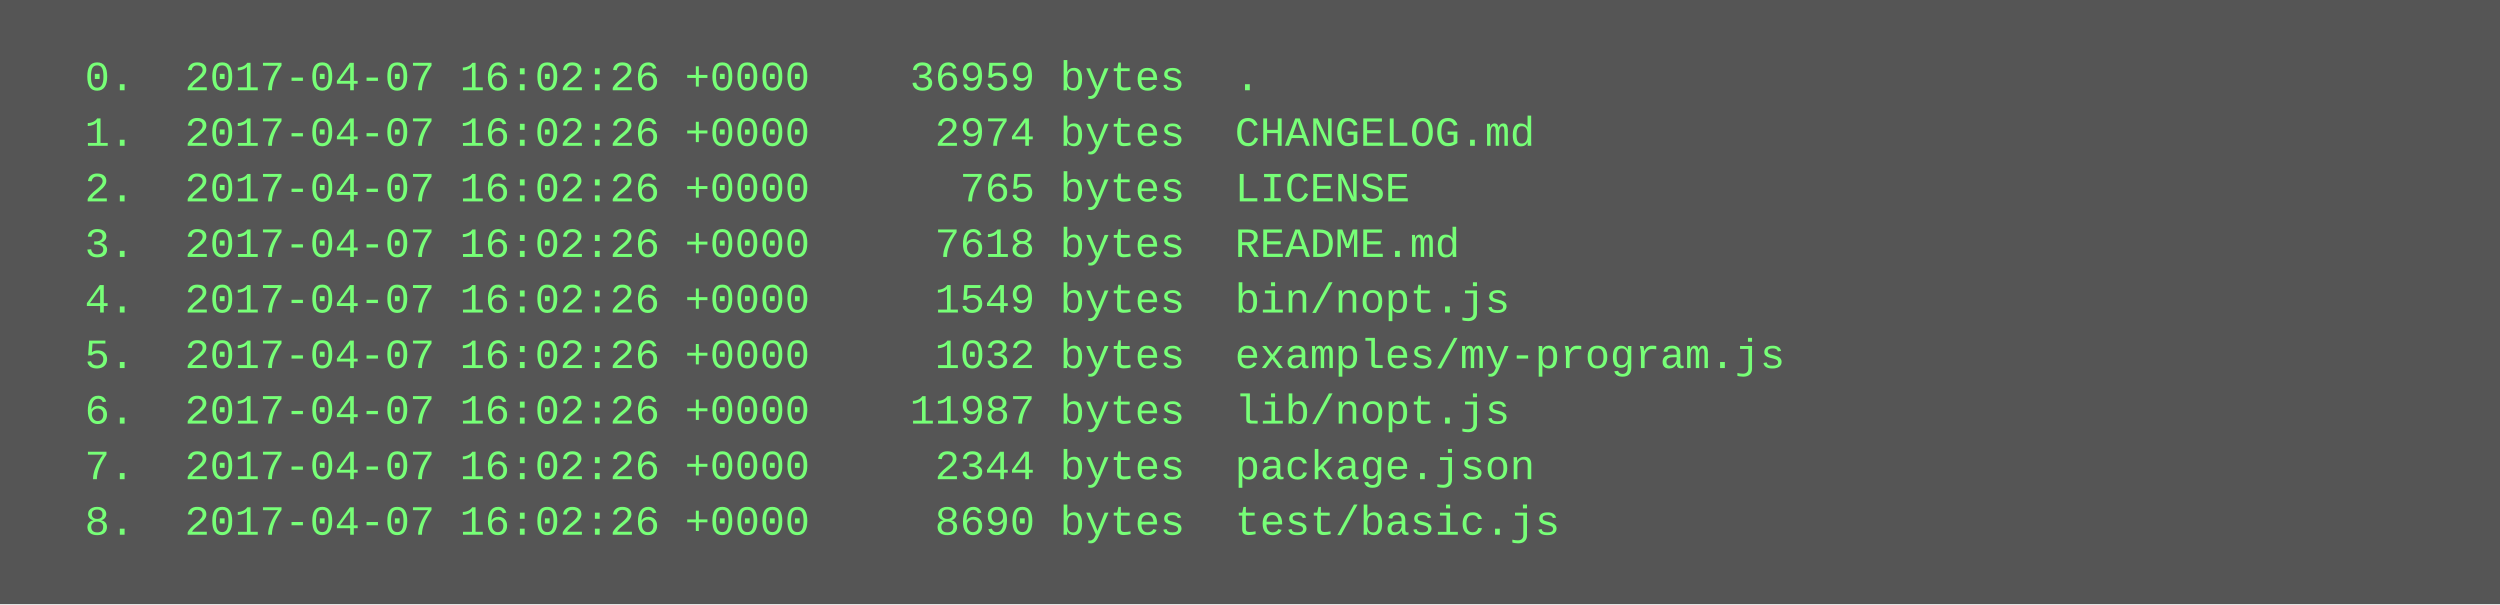
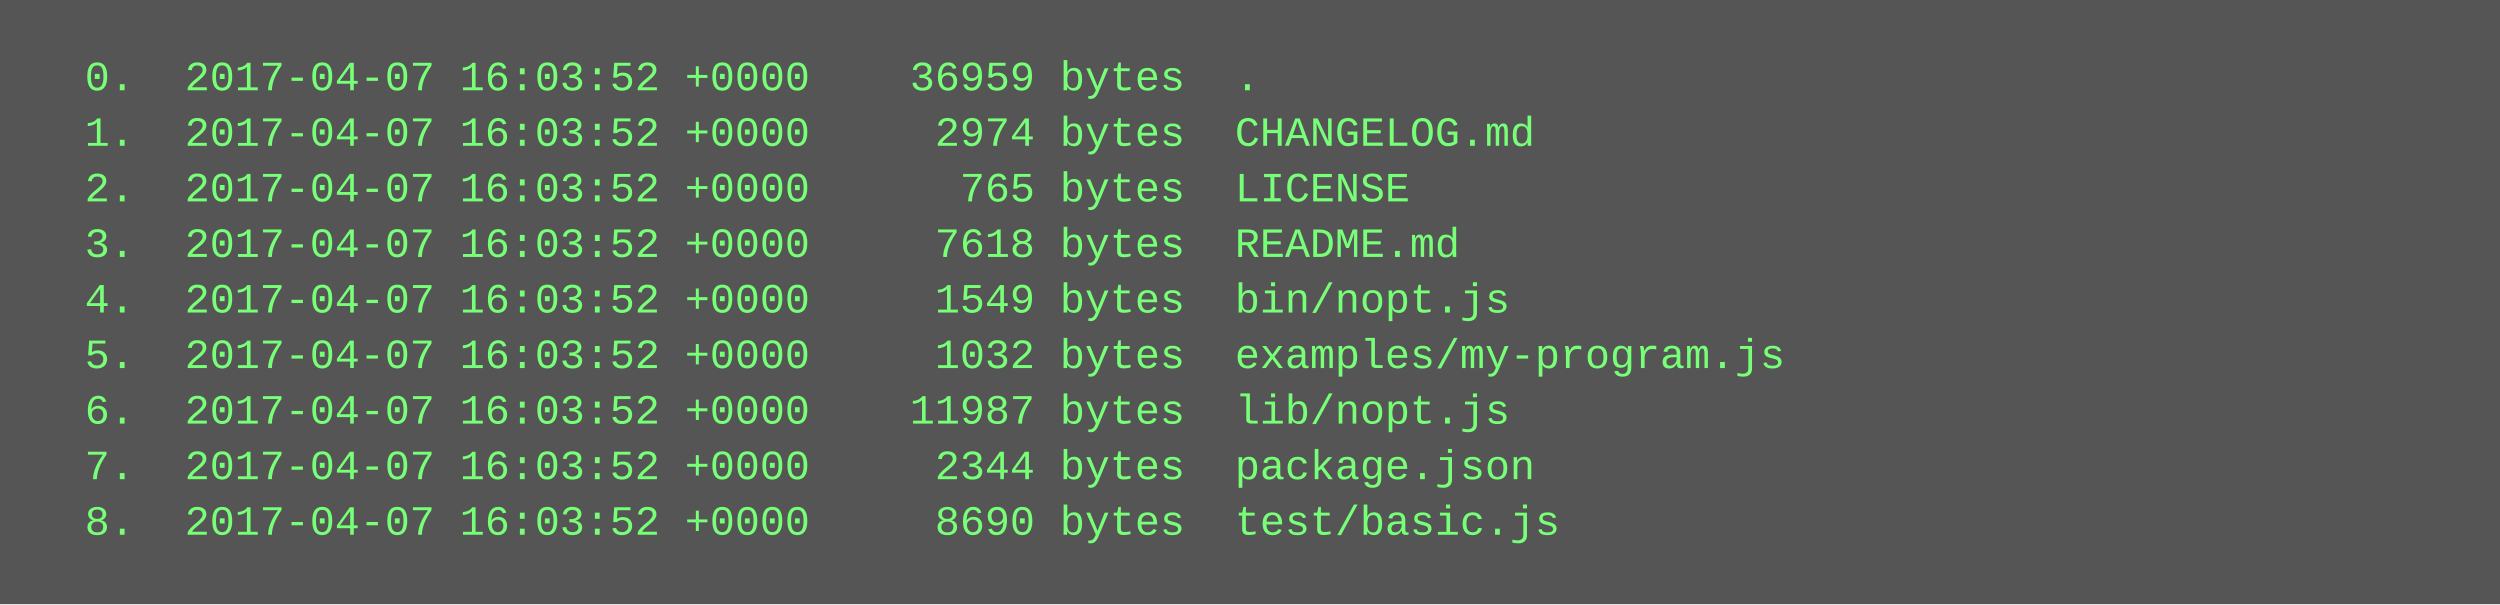
<svg xmlns="http://www.w3.org/2000/svg" height="174" width="720">
  <rect height="174" fill="#555" width="720" />
  <text fill="#7f7" font-family="Courier New" font-size="12" xml:space="preserve">
-     <tspan x="10" y="26">  0.  2017-04-07 16:02:26 +0000    36959 bytes  .</tspan>
-     <tspan x="10" y="42">  1.  2017-04-07 16:02:26 +0000     2974 bytes  CHANGELOG.md</tspan>
-     <tspan x="10" y="58">  2.  2017-04-07 16:02:26 +0000      765 bytes  LICENSE</tspan>
-     <tspan x="10" y="74">  3.  2017-04-07 16:02:26 +0000     7618 bytes  README.md</tspan>
-     <tspan x="10" y="90">  4.  2017-04-07 16:02:26 +0000     1549 bytes  bin/nopt.js</tspan>
-     <tspan x="10" y="106">  5.  2017-04-07 16:02:26 +0000     1032 bytes  examples/my-program.js</tspan>
-     <tspan x="10" y="122">  6.  2017-04-07 16:02:26 +0000    11987 bytes  lib/nopt.js</tspan>
-     <tspan x="10" y="138">  7.  2017-04-07 16:02:26 +0000     2344 bytes  package.json</tspan>
-     <tspan x="10" y="154">  8.  2017-04-07 16:02:26 +0000     8690 bytes  test/basic.js</tspan>
+     <tspan x="10" y="26">  0.  2017-04-07 16:03:52 +0000    36959 bytes  .</tspan>
+     <tspan x="10" y="42">  1.  2017-04-07 16:03:52 +0000     2974 bytes  CHANGELOG.md</tspan>
+     <tspan x="10" y="58">  2.  2017-04-07 16:03:52 +0000      765 bytes  LICENSE</tspan>
+     <tspan x="10" y="74">  3.  2017-04-07 16:03:52 +0000     7618 bytes  README.md</tspan>
+     <tspan x="10" y="90">  4.  2017-04-07 16:03:52 +0000     1549 bytes  bin/nopt.js</tspan>
+     <tspan x="10" y="106">  5.  2017-04-07 16:03:52 +0000     1032 bytes  examples/my-program.js</tspan>
+     <tspan x="10" y="122">  6.  2017-04-07 16:03:52 +0000    11987 bytes  lib/nopt.js</tspan>
+     <tspan x="10" y="138">  7.  2017-04-07 16:03:52 +0000     2344 bytes  package.json</tspan>
+     <tspan x="10" y="154">  8.  2017-04-07 16:03:52 +0000     8690 bytes  test/basic.js</tspan>
  </text>
</svg>
